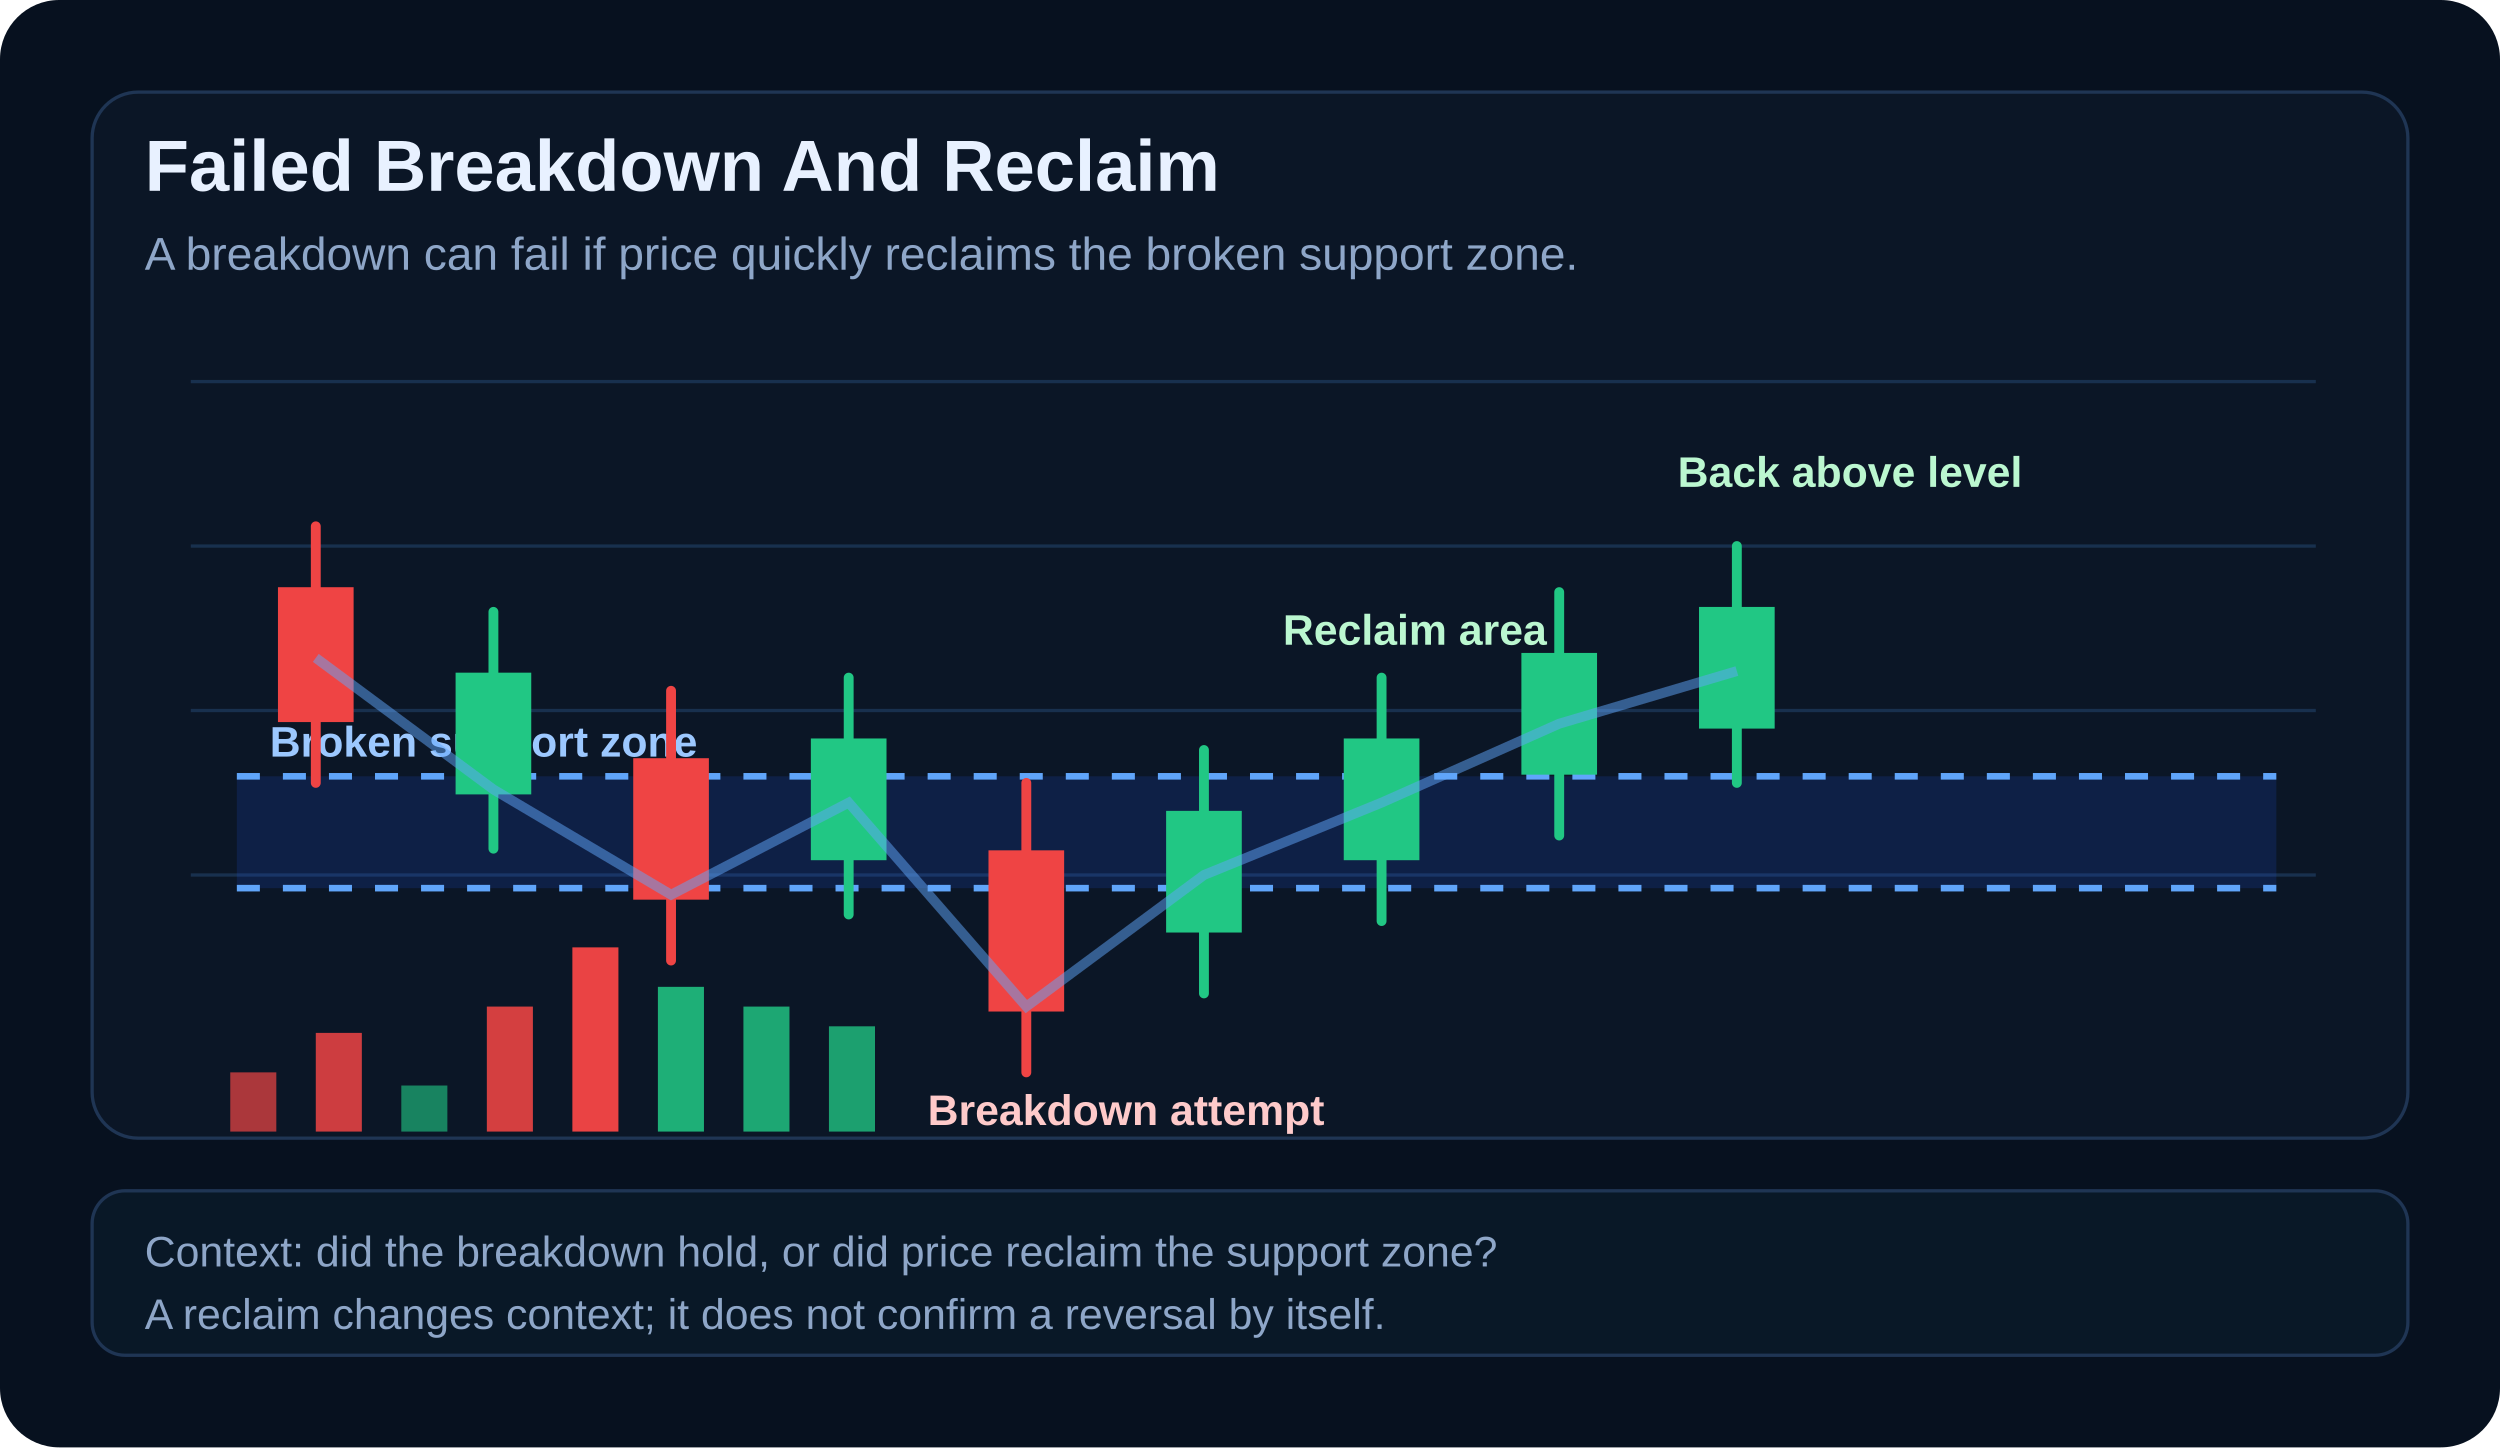
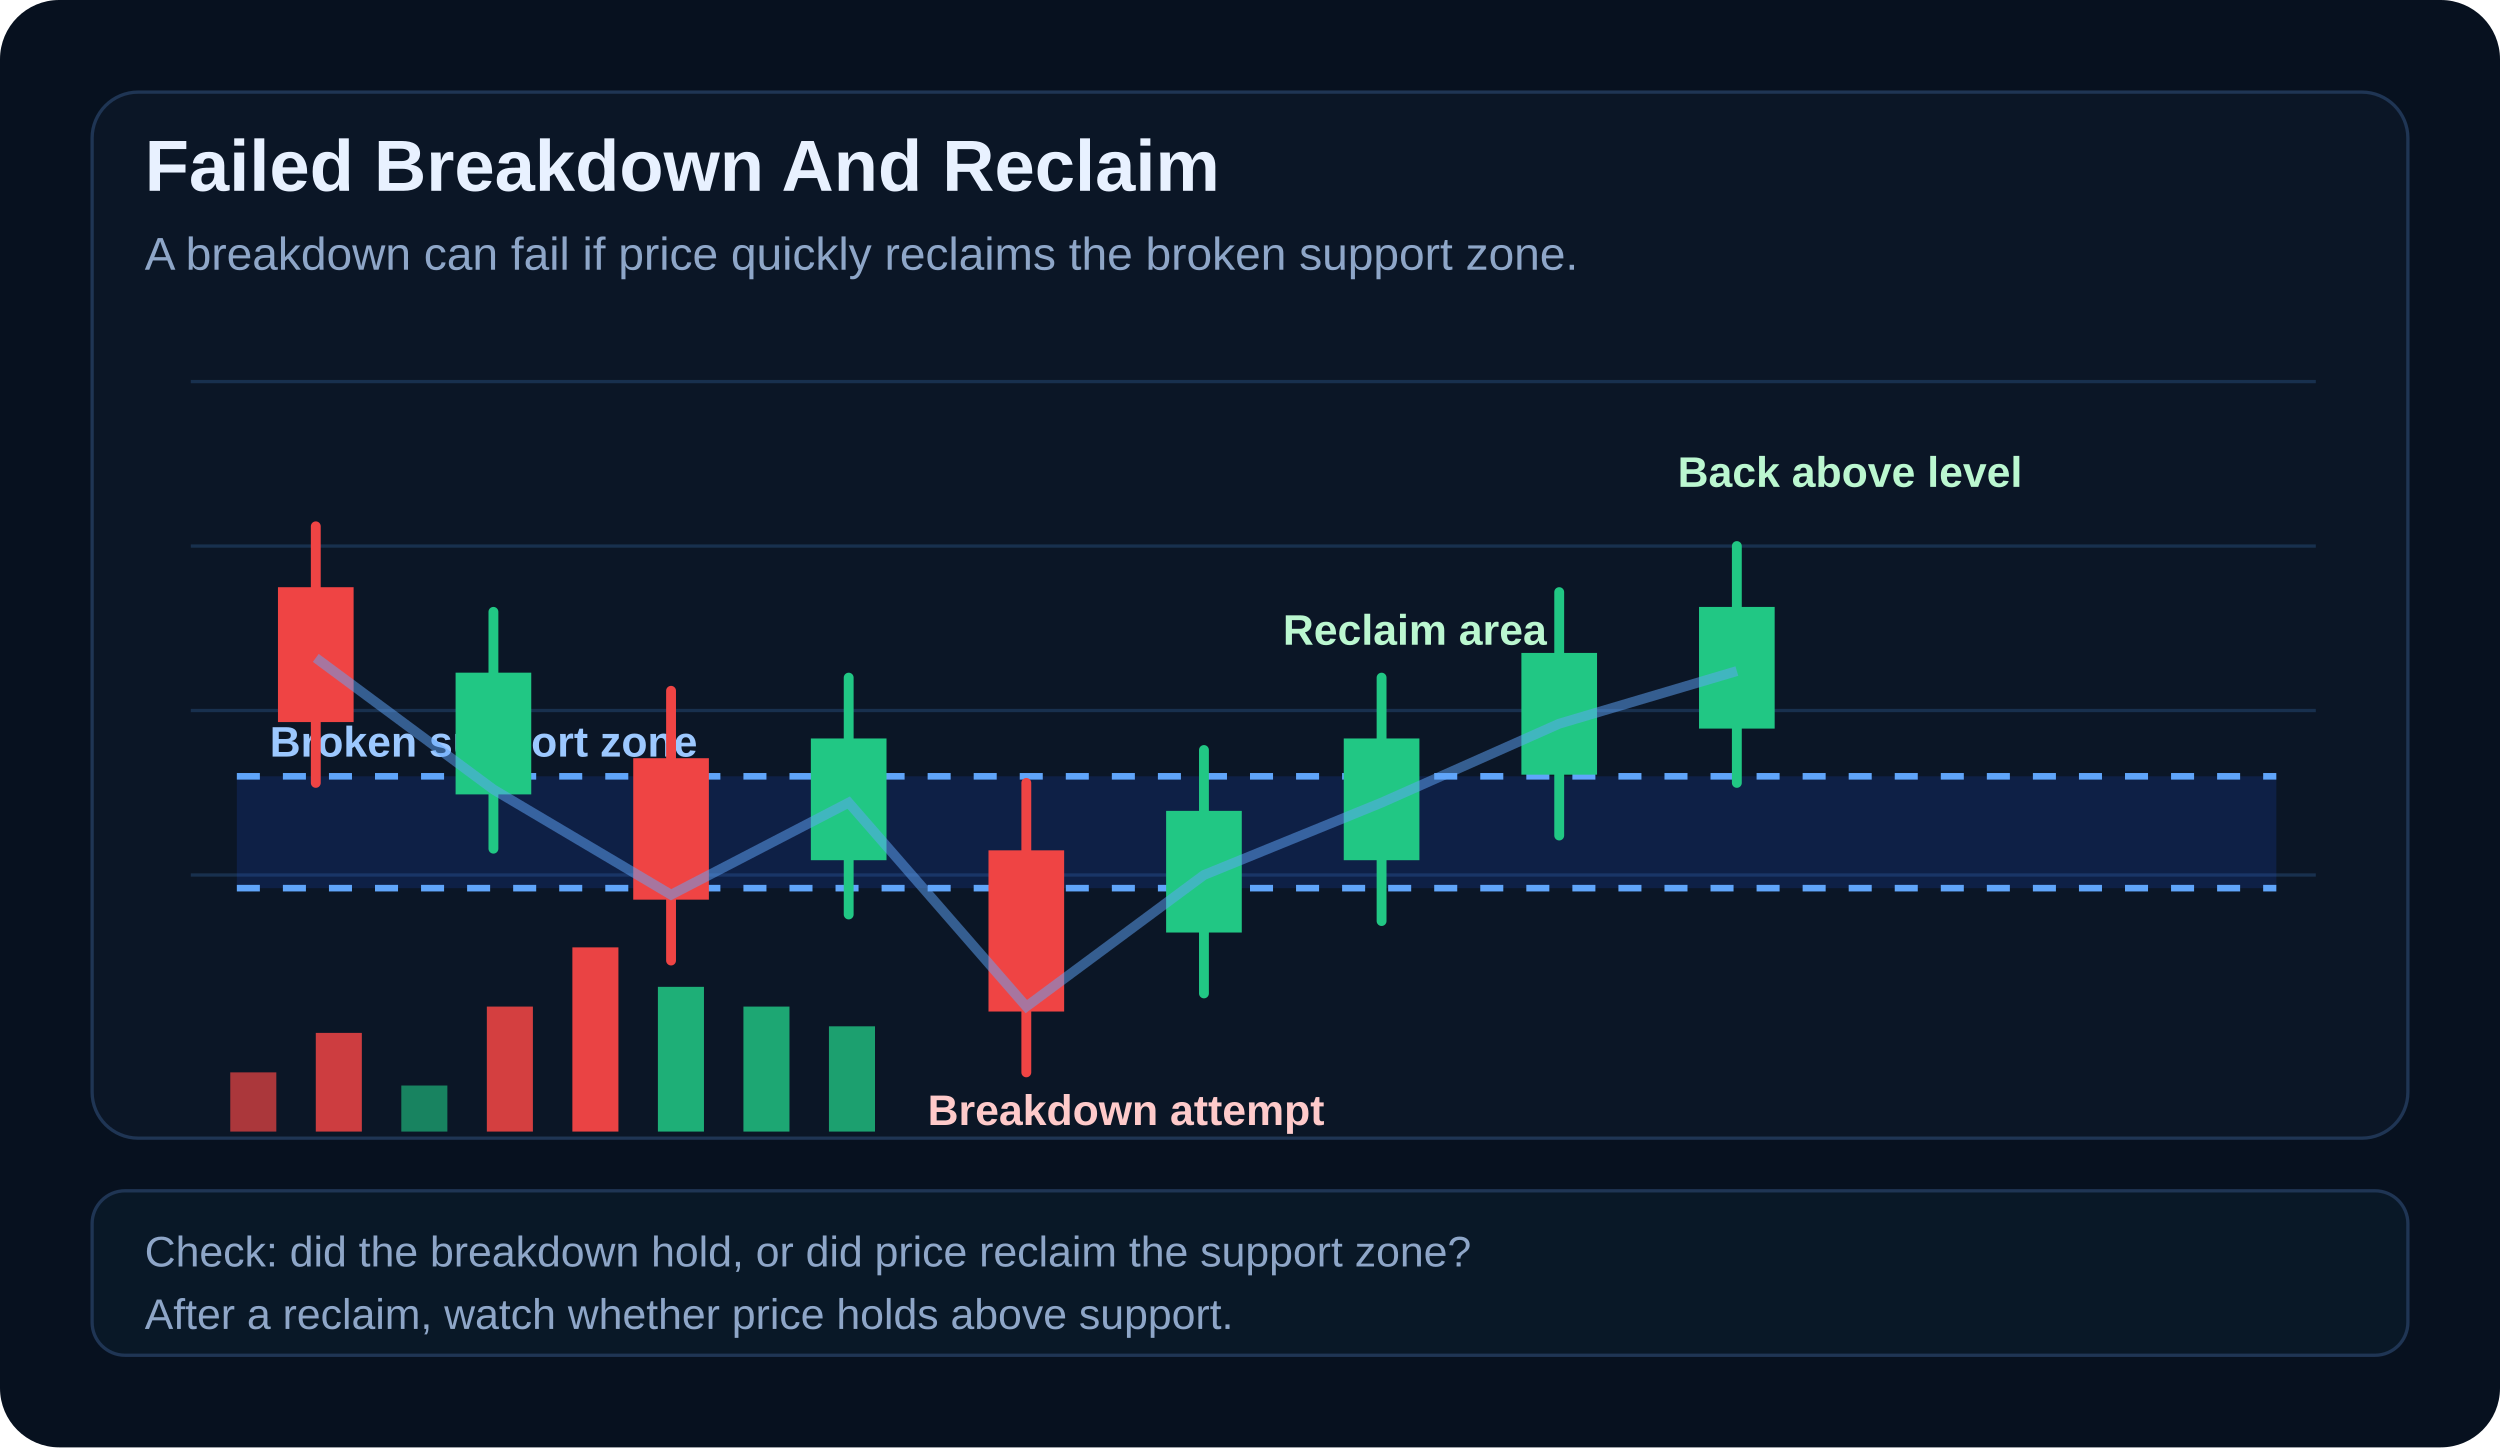
<svg xmlns="http://www.w3.org/2000/svg" viewBox="0 0 760 440" role="img" aria-labelledby="title desc">
  <rect width="760" height="440" rx="18" fill="#07111f" />
  <rect x="28" y="28" width="704" height="318" rx="14" fill="#0b1626" stroke="#1f3554" />
  <text x="44" y="58" fill="#e8f1ff" font-family="Arial, sans-serif" font-size="22" font-weight="700">Failed Breakdown And Reclaim</text>
  <text x="44" y="82" fill="#8ea6c8" font-family="Arial, sans-serif" font-size="14">A breakdown can fail if price quickly reclaims the broken support zone.</text>
  <g stroke="#18304e" stroke-width="1">
    <line x1="58" y1="116" x2="704" y2="116" />
    <line x1="58" y1="166" x2="704" y2="166" />
    <line x1="58" y1="216" x2="704" y2="216" />
    <line x1="58" y1="266" x2="704" y2="266" />
  </g>
  <rect x="72" y="236" width="620" height="34" fill="#1d4ed8" opacity=".18" />
  <line x1="72" y1="236" x2="692" y2="236" stroke="#60a5fa" stroke-width="2" stroke-dasharray="7 7" />
  <line x1="72" y1="270" x2="692" y2="270" stroke="#60a5fa" stroke-width="2" stroke-dasharray="7 7" />
  <text x="82" y="230" fill="#9cc8ff" font-family="Arial, sans-serif" font-size="13" font-weight="700">Broken support zone</text>
  <g stroke-linecap="round" stroke-width="3">
    <g stroke="#ef4444" fill="#ef4444">
      <line x1="96" y1="160" x2="96" y2="238" />
      <rect x="86" y="180" width="20" height="38" />
      <line x1="204" y1="210" x2="204" y2="292" />
      <rect x="194" y="232" width="20" height="40" />
      <line x1="312" y1="238" x2="312" y2="326" />
      <rect x="302" y="260" width="20" height="46" />
    </g>
    <g stroke="#21c784" fill="#21c784">
      <line x1="150" y1="186" x2="150" y2="258" />
      <rect x="140" y="206" width="20" height="34" />
      <line x1="258" y1="206" x2="258" y2="278" />
      <rect x="248" y="226" width="20" height="34" />
      <line x1="366" y1="228" x2="366" y2="302" />
      <rect x="356" y="248" width="20" height="34" />
      <line x1="420" y1="206" x2="420" y2="280" />
      <rect x="410" y="226" width="20" height="34" />
      <line x1="474" y1="180" x2="474" y2="254" />
      <rect x="464" y="200" width="20" height="34" />
      <line x1="528" y1="166" x2="528" y2="238" />
      <rect x="518" y="186" width="20" height="34" />
    </g>
  </g>
  <path d="M96 200 L150 240 L204 272 L258 244 L312 306 L366 266 L420 244 L474 220 L528 204" fill="none" stroke="#60a5fa" stroke-width="3" opacity=".5" />
  <g font-family="Arial, sans-serif" font-size="13" font-weight="700">
    <text x="282" y="342" fill="#fecaca">Breakdown attempt</text>
    <text x="390" y="196" fill="#bbf7d0">Reclaim area</text>
    <text x="510" y="148" fill="#bbf7d0">Back above level</text>
  </g>
  <g>
    <rect x="70" y="326" width="14" height="18" fill="#ef4444" opacity=".7" />
    <rect x="96" y="314" width="14" height="30" fill="#ef4444" opacity=".85" />
    <rect x="122" y="330" width="14" height="14" fill="#21c784" opacity=".62" />
    <rect x="148" y="306" width="14" height="38" fill="#ef4444" opacity=".88" />
    <rect x="174" y="288" width="14" height="56" fill="#ef4444" opacity=".98" />
    <rect x="200" y="300" width="14" height="44" fill="#21c784" opacity=".86" />
    <rect x="226" y="306" width="14" height="38" fill="#21c784" opacity=".82" />
    <rect x="252" y="312" width="14" height="32" fill="#21c784" opacity=".78" />
  </g>
  <rect x="28" y="362" width="704" height="50" rx="10" fill="#091827" stroke="#1f3554" />
-   <text x="44" y="385" fill="#8ea6c8" font-family="Arial, sans-serif" font-size="13">Context: did the breakdown hold, or did price reclaim the support zone?</text>
-   <text x="44" y="404" fill="#8ea6c8" font-family="Arial, sans-serif" font-size="13">A reclaim changes context; it does not confirm a reversal by itself.</text>
+   <text x="44" y="385" fill="#8ea6c8" font-family="Arial, sans-serif" font-size="13">Check: did the breakdown hold, or did price reclaim the support zone?</text>
+   <text x="44" y="404" fill="#8ea6c8" font-family="Arial, sans-serif" font-size="13">After a reclaim, watch whether price holds above support.</text>
</svg>
